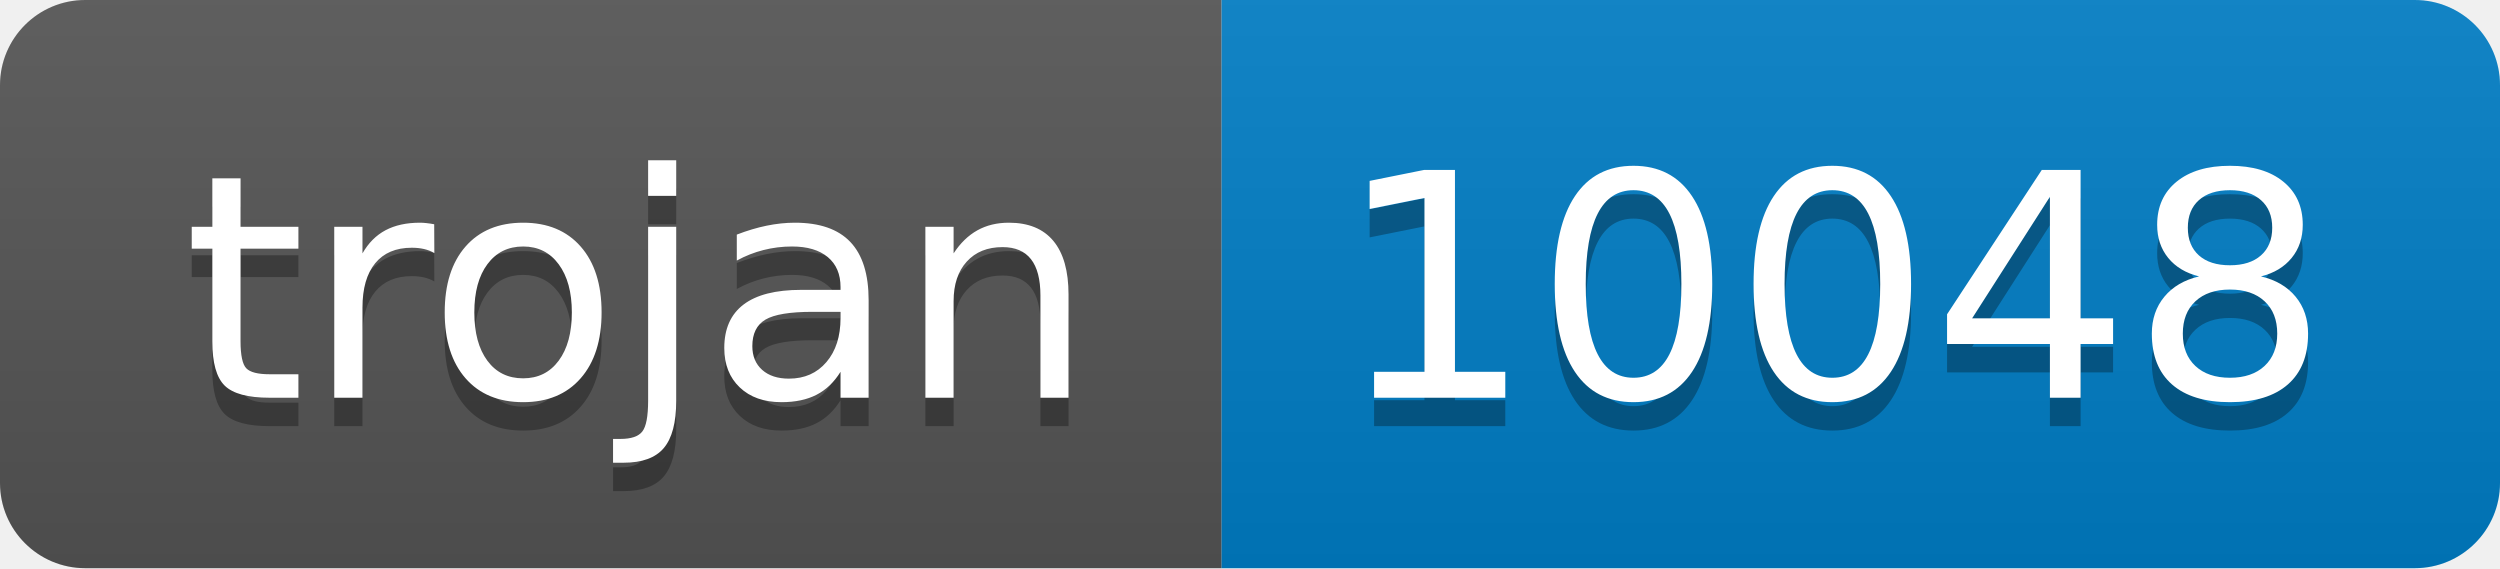
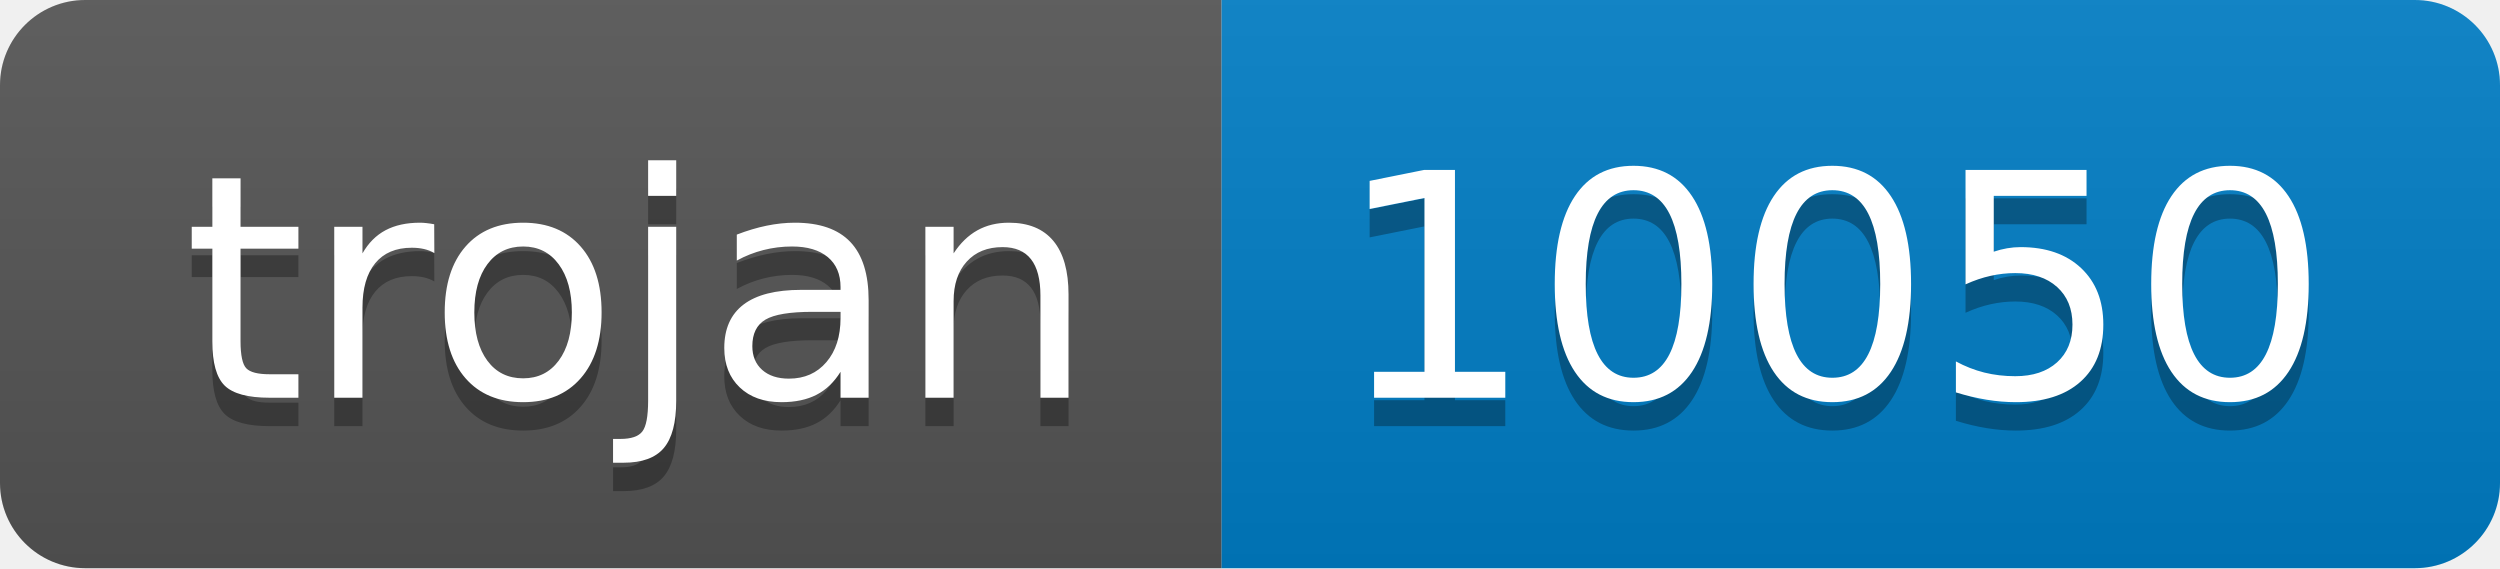
- <svg xmlns="http://www.w3.org/2000/svg" width="88" height="20" role="img" aria-label="trojan: 10048">
+ <svg xmlns="http://www.w3.org/2000/svg" width="88" height="20" role="img" aria-label="trojan: 10050">
  <linearGradient id="s" x2="0" y2="100%">
    <stop offset="0" stop-color="#bbb" stop-opacity=".1" />
    <stop offset="1" stop-opacity=".1" />
  </linearGradient>
  <clipPath id="r">
    <rect width="88" height="20" rx="3" fill="#fff" />
  </clipPath>
  <g clip-path="url(#r)">
    <rect width="43" height="20" fill="#555" />
    <rect x="43" width="45" height="20" fill="#007ec6" />
    <rect width="88" height="20" fill="url(#s)" />
  </g>
  <g fill="#fff" text-anchor="middle" font-family="Verdana,Geneva,DejaVu Sans,sans-serif" text-rendering="geometricPrecision" font-size="110">
    <text aria-hidden="true" x="225" y="150" fill="#010101" fill-opacity=".3" transform="scale(.1)" textLength="330">trojan</text>
    <text x="225" y="140" transform="scale(.1)" fill="#fff" textLength="330">trojan</text>
-     <text aria-hidden="true" x="645" y="150" fill="#010101" fill-opacity=".3" transform="scale(.1)" textLength="350">10048</text>
-     <text x="645" y="140" transform="scale(.1)" fill="#fff" textLength="350">10048</text>
+     <text aria-hidden="true" x="645" y="150" fill="#010101" fill-opacity=".3" transform="scale(.1)" textLength="350">10050</text>
+     <text x="645" y="140" transform="scale(.1)" fill="#fff" textLength="350">10050</text>
  </g>
</svg>
